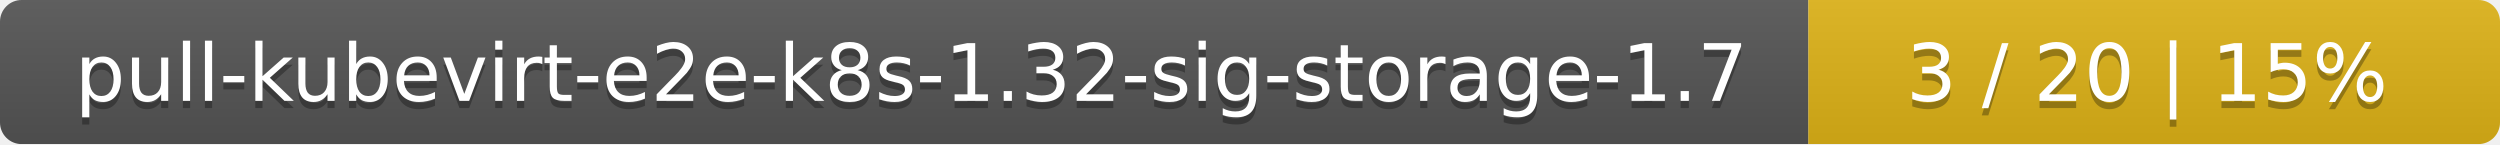
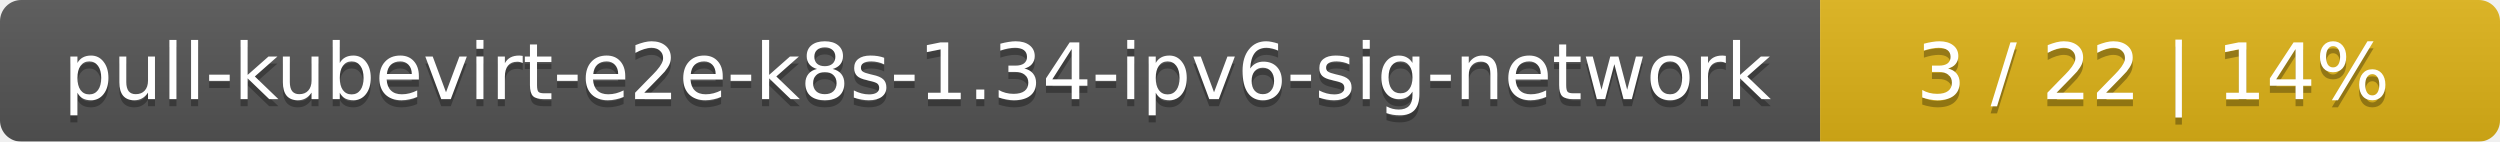
- <svg xmlns="http://www.w3.org/2000/svg" width="347" height="20">
+ <svg xmlns="http://www.w3.org/2000/svg" width="353" height="20">
  <linearGradient id="smooth" x2="0" y2="100%">
    <stop offset="0" stop-color="#bbb" stop-opacity=".1" />
    <stop offset="1" stop-opacity=".1" />
  </linearGradient>
  <mask id="round">
-     <rect width="347" height="20" rx="3" fill="#fff" />
+     <rect width="353" height="20" rx="3" fill="#fff" />
  </mask>
  <g mask="url(#round)">
-     <rect width="251" height="20" fill="#555" />
-     <rect x="251" width="96" height="20" fill="#dfb317" />
-     <rect width="347" height="20" fill="url(#smooth)" />
+     <rect width="257" height="20" fill="#555" />
+     <rect x="257" width="96" height="20" fill="#dfb317" />
+     <rect width="353" height="20" fill="url(#smooth)" />
  </g>
  <g fill="#fff" text-anchor="middle" font-family="DejaVu Sans,Verdana,Geneva,sans-serif" font-size="11">
-     <text x="126.5" y="15" fill="#010101" fill-opacity=".3">pull-kubevirt-e2e-k8s-1.32-sig-storage-1.7</text>
-     <text x="126.5" y="14">pull-kubevirt-e2e-k8s-1.32-sig-storage-1.7</text>
-     <text x="298" y="15" fill="#010101" fill-opacity=".3">3 / 20    |    15%</text>
-     <text x="298" y="14">3 / 20    |    15%</text>
+     <text x="129.5" y="15" fill="#010101" fill-opacity=".3">pull-kubevirt-e2e-k8s-1.34-ipv6-sig-network</text>
+     <text x="129.5" y="14">pull-kubevirt-e2e-k8s-1.34-ipv6-sig-network</text>
+     <text x="304" y="15" fill="#010101" fill-opacity=".3">3 / 22    |    14%</text>
+     <text x="304" y="14">3 / 22    |    14%</text>
  </g>
</svg>
